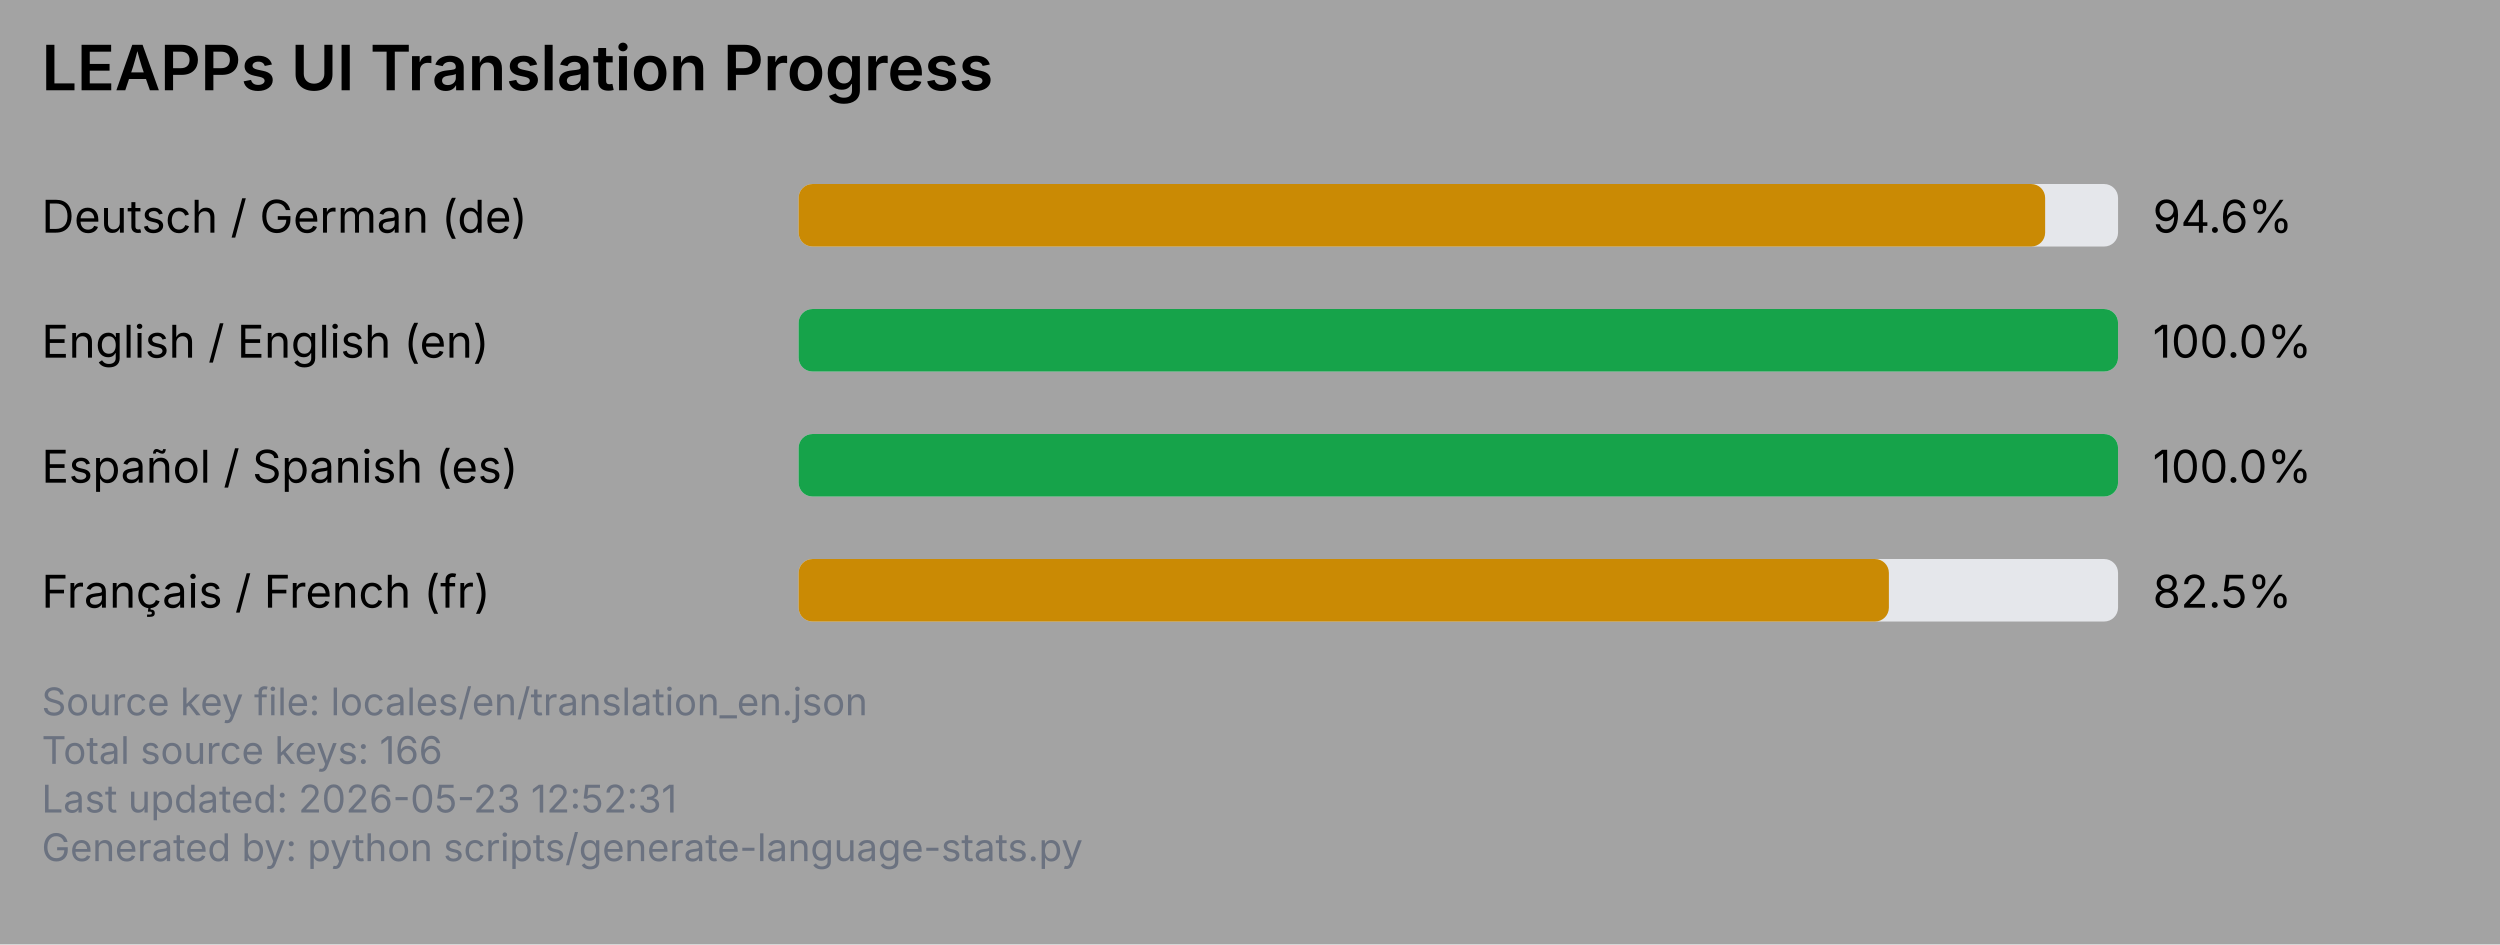
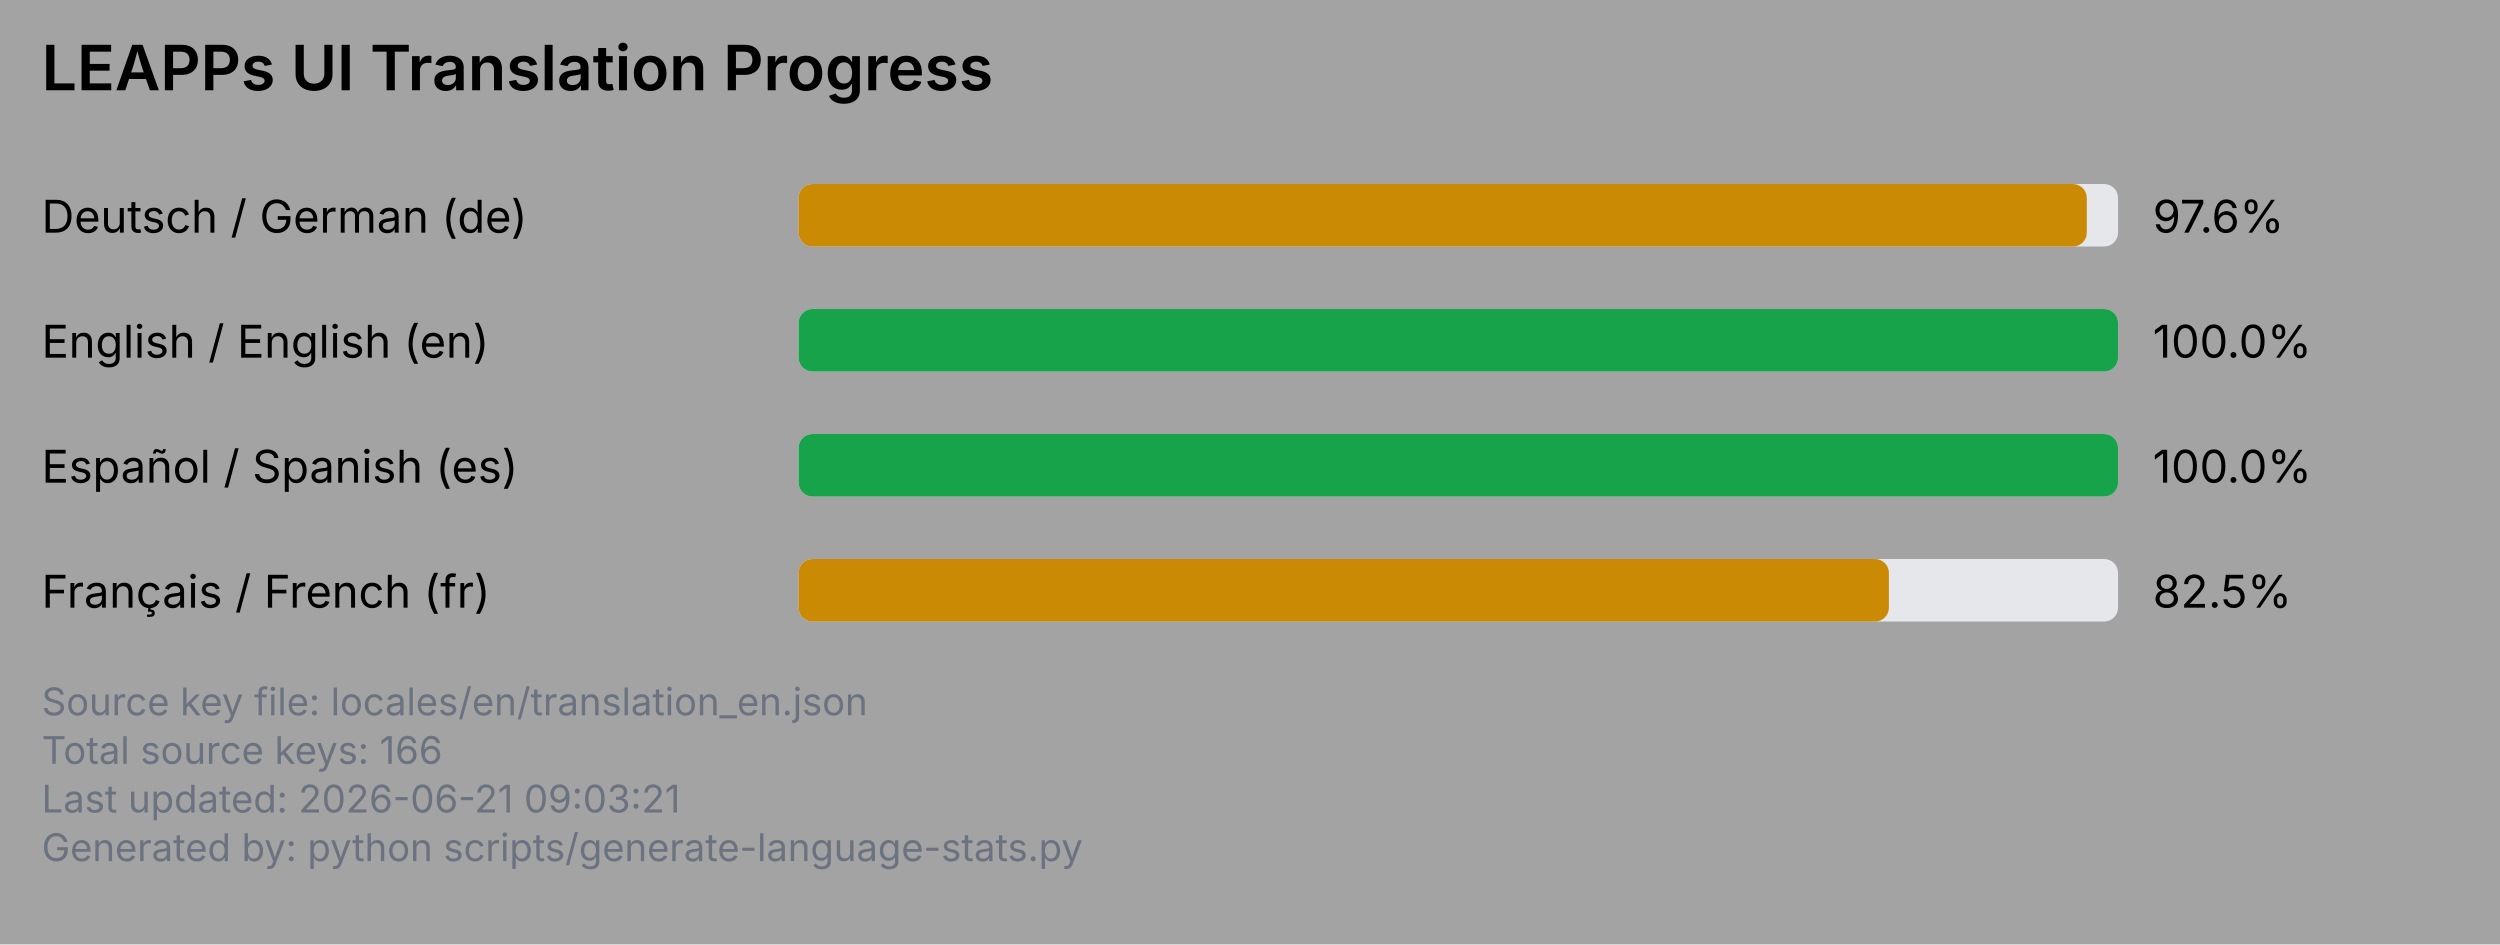
<svg xmlns="http://www.w3.org/2000/svg" viewBox="0 0 720 272" width="720" height="272">
  <rect x="0" y="0" width="720" height="272" fill="#a3a3a3" />
  <text x="12" y="26" font-family="system-ui, -apple-system, Segoe UI, sans-serif" font-size="18" font-weight="600" fill="#000000">LEAPPs UI Translation Progress</text>
  <text x="12" y="67" font-family="system-ui, -apple-system, Segoe UI, sans-serif" font-size="13" fill="#000000">Deutsch / German (de)</text>
  <rect x="230" y="53" width="380" height="18" rx="4" ry="4" fill="#e5e7eb" />
-   <rect x="230" y="53" width="359" height="18" rx="4" ry="4" fill="#ca8a04" />
-   <text x="620" y="67" font-family="system-ui, -apple-system, Segoe UI, sans-serif" font-size="13" fill="#000000">94.6%</text>
+   <rect x="230" y="53" width="371" height="18" rx="4" ry="4" fill="#ca8a04" />
+   <text x="620" y="67" font-family="system-ui, -apple-system, Segoe UI, sans-serif" font-size="13" fill="#000000">97.6%</text>
  <text x="12" y="103" font-family="system-ui, -apple-system, Segoe UI, sans-serif" font-size="13" fill="#000000">English / English (en)</text>
  <rect x="230" y="89" width="380" height="18" rx="4" ry="4" fill="#e5e7eb" />
  <rect x="230" y="89" width="380" height="18" rx="4" ry="4" fill="#16a34a" />
  <text x="620" y="103" font-family="system-ui, -apple-system, Segoe UI, sans-serif" font-size="13" fill="#000000">100.0%</text>
  <text x="12" y="139" font-family="system-ui, -apple-system, Segoe UI, sans-serif" font-size="13" fill="#000000">Español / Spanish (es)</text>
  <rect x="230" y="125" width="380" height="18" rx="4" ry="4" fill="#e5e7eb" />
  <rect x="230" y="125" width="380" height="18" rx="4" ry="4" fill="#16a34a" />
  <text x="620" y="139" font-family="system-ui, -apple-system, Segoe UI, sans-serif" font-size="13" fill="#000000">100.0%</text>
  <text x="12" y="175" font-family="system-ui, -apple-system, Segoe UI, sans-serif" font-size="13" fill="#000000">Français / French (fr)</text>
  <rect x="230" y="161" width="380" height="18" rx="4" ry="4" fill="#e5e7eb" />
  <rect x="230" y="161" width="314" height="18" rx="4" ry="4" fill="#ca8a04" />
  <text x="620" y="175" font-family="system-ui, -apple-system, Segoe UI, sans-serif" font-size="13" fill="#000000">82.5%</text>
  <text x="12" y="206" font-family="system-ui, -apple-system, Segoe UI, sans-serif" font-size="11" fill="#6b7280">Source key file: locales/en/translation_en.json</text>
  <text x="12" y="220" font-family="system-ui, -apple-system, Segoe UI, sans-serif" font-size="11" fill="#6b7280">Total source keys: 166</text>
-   <text x="12" y="234" font-family="system-ui, -apple-system, Segoe UI, sans-serif" font-size="11" fill="#6b7280">Last updated: 2026-05-23 12:52:31</text>
+   <text x="12" y="234" font-family="system-ui, -apple-system, Segoe UI, sans-serif" font-size="11" fill="#6b7280">Last updated: 2026-06-21 09:03:21</text>
  <text x="12" y="248" font-family="system-ui, -apple-system, Segoe UI, sans-serif" font-size="11" fill="#6b7280">Generated by: python scripts/generate-language-stats.py</text>
</svg>
